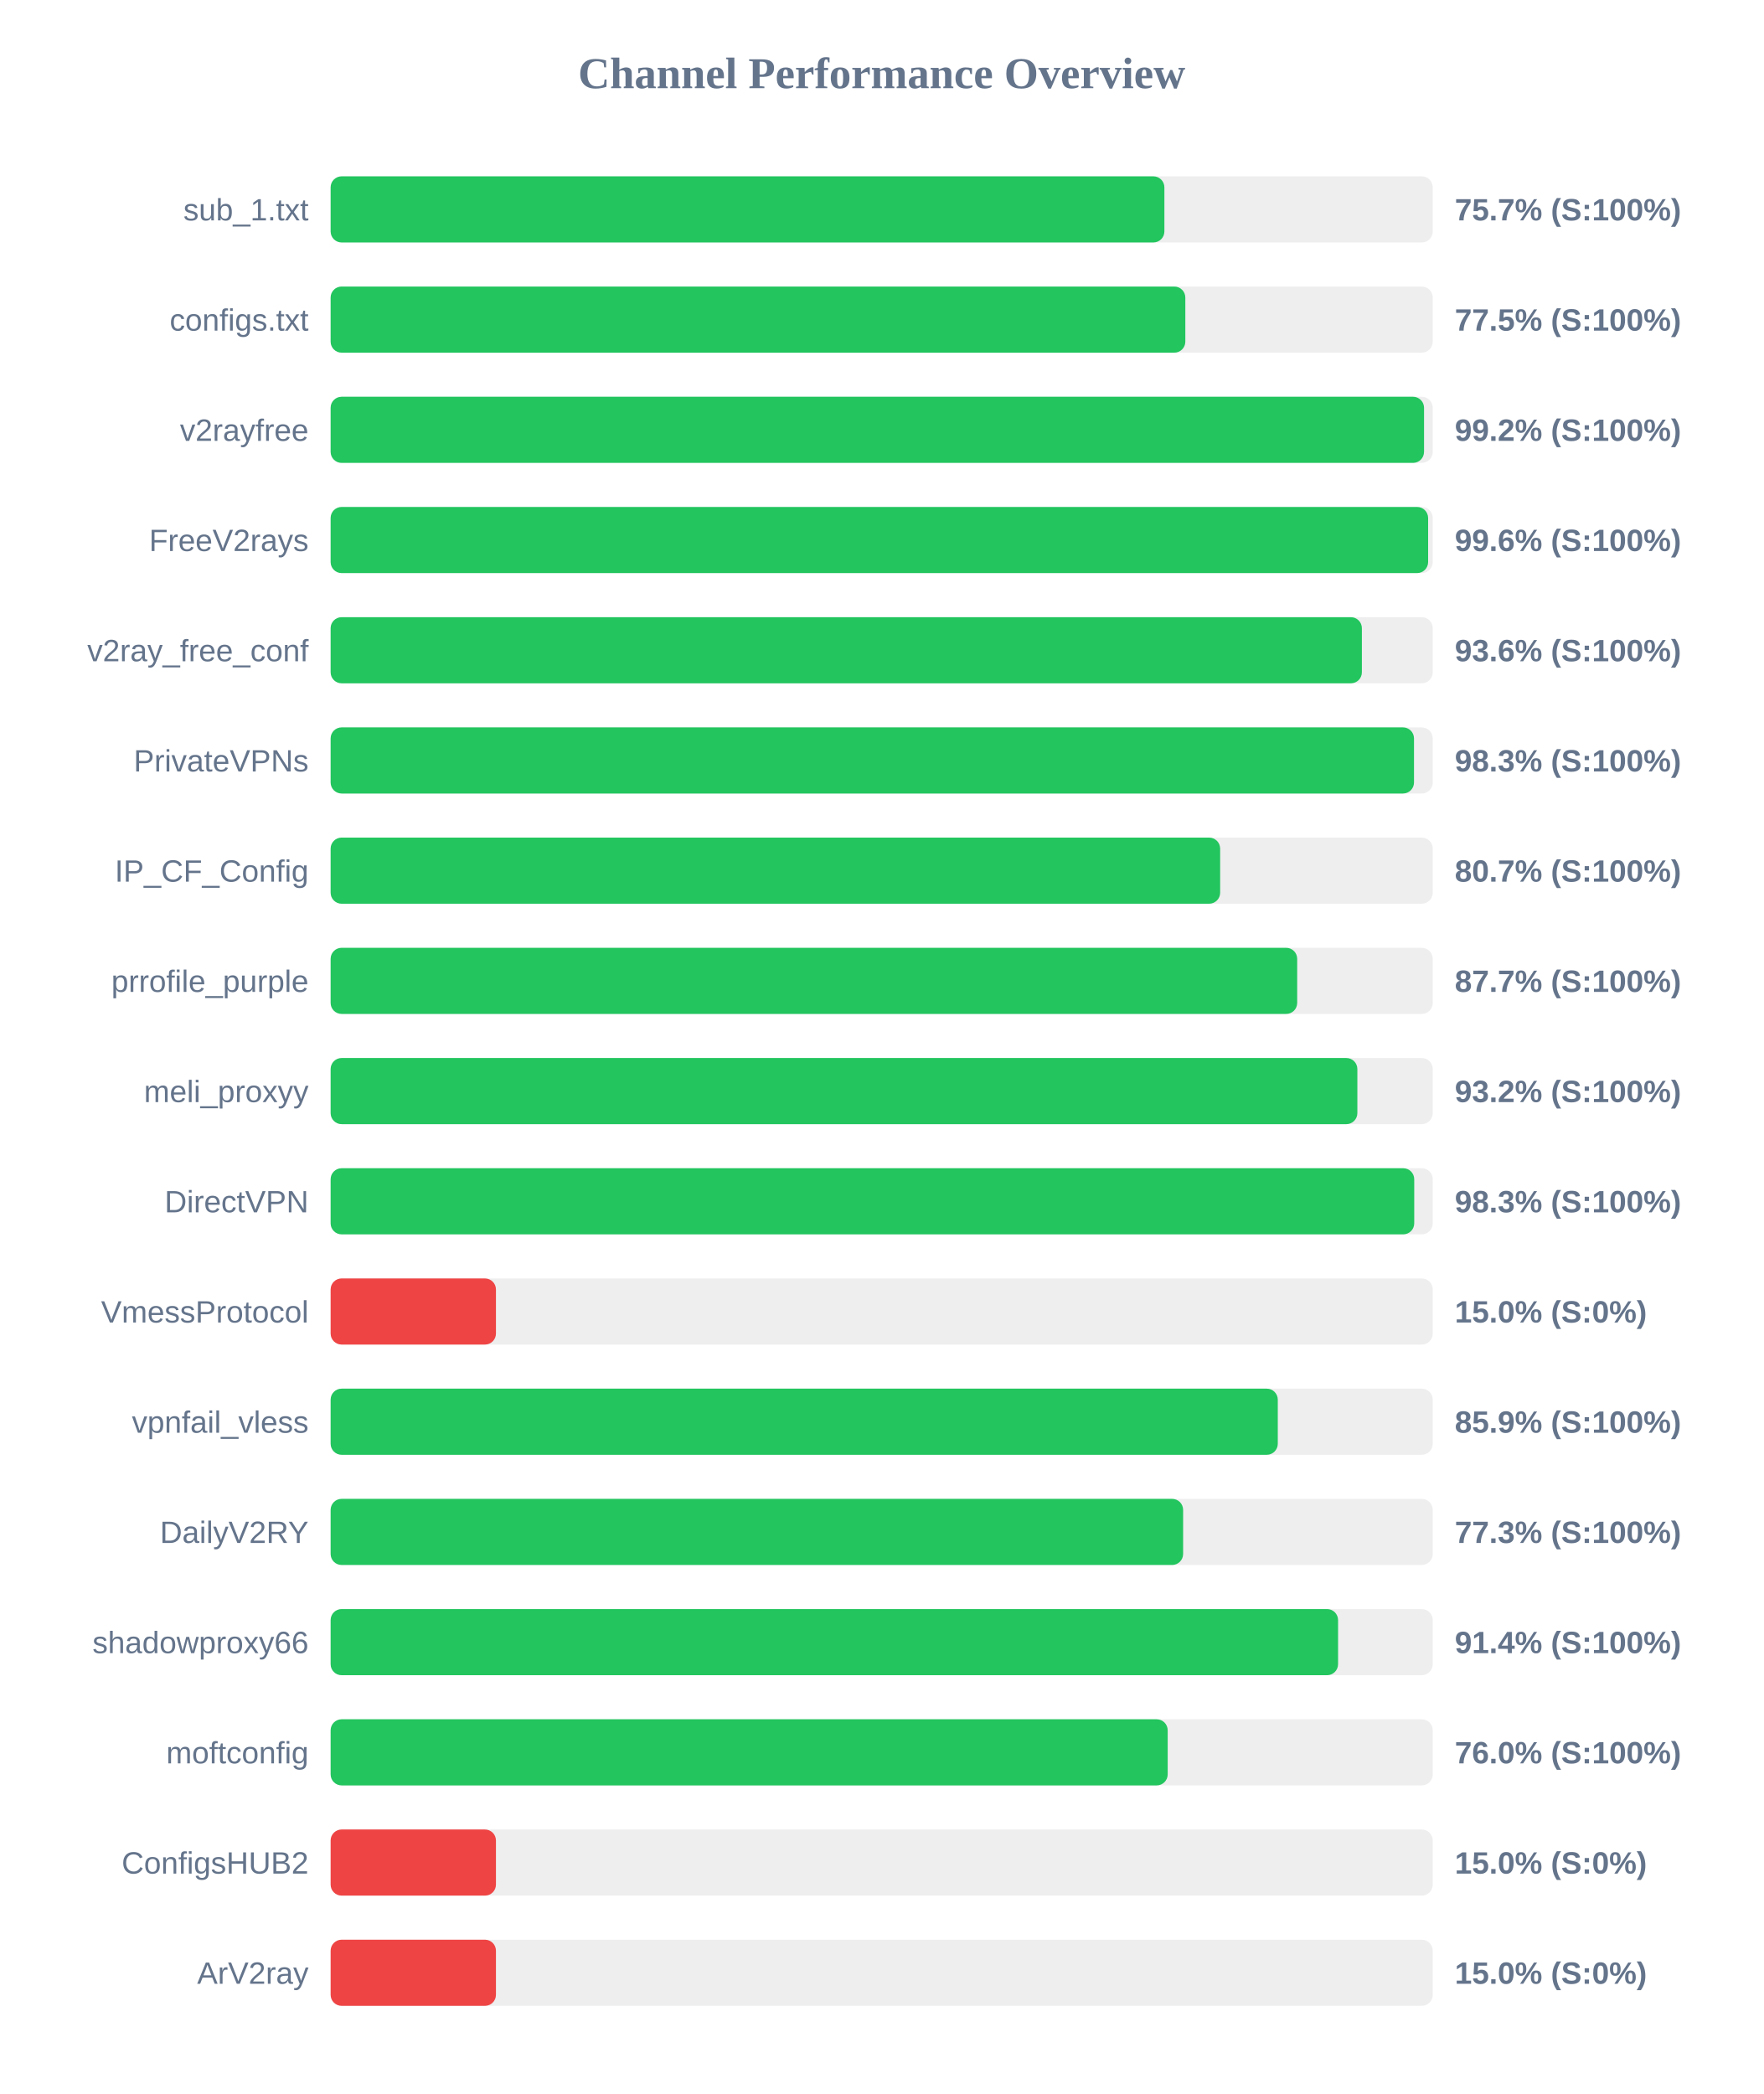
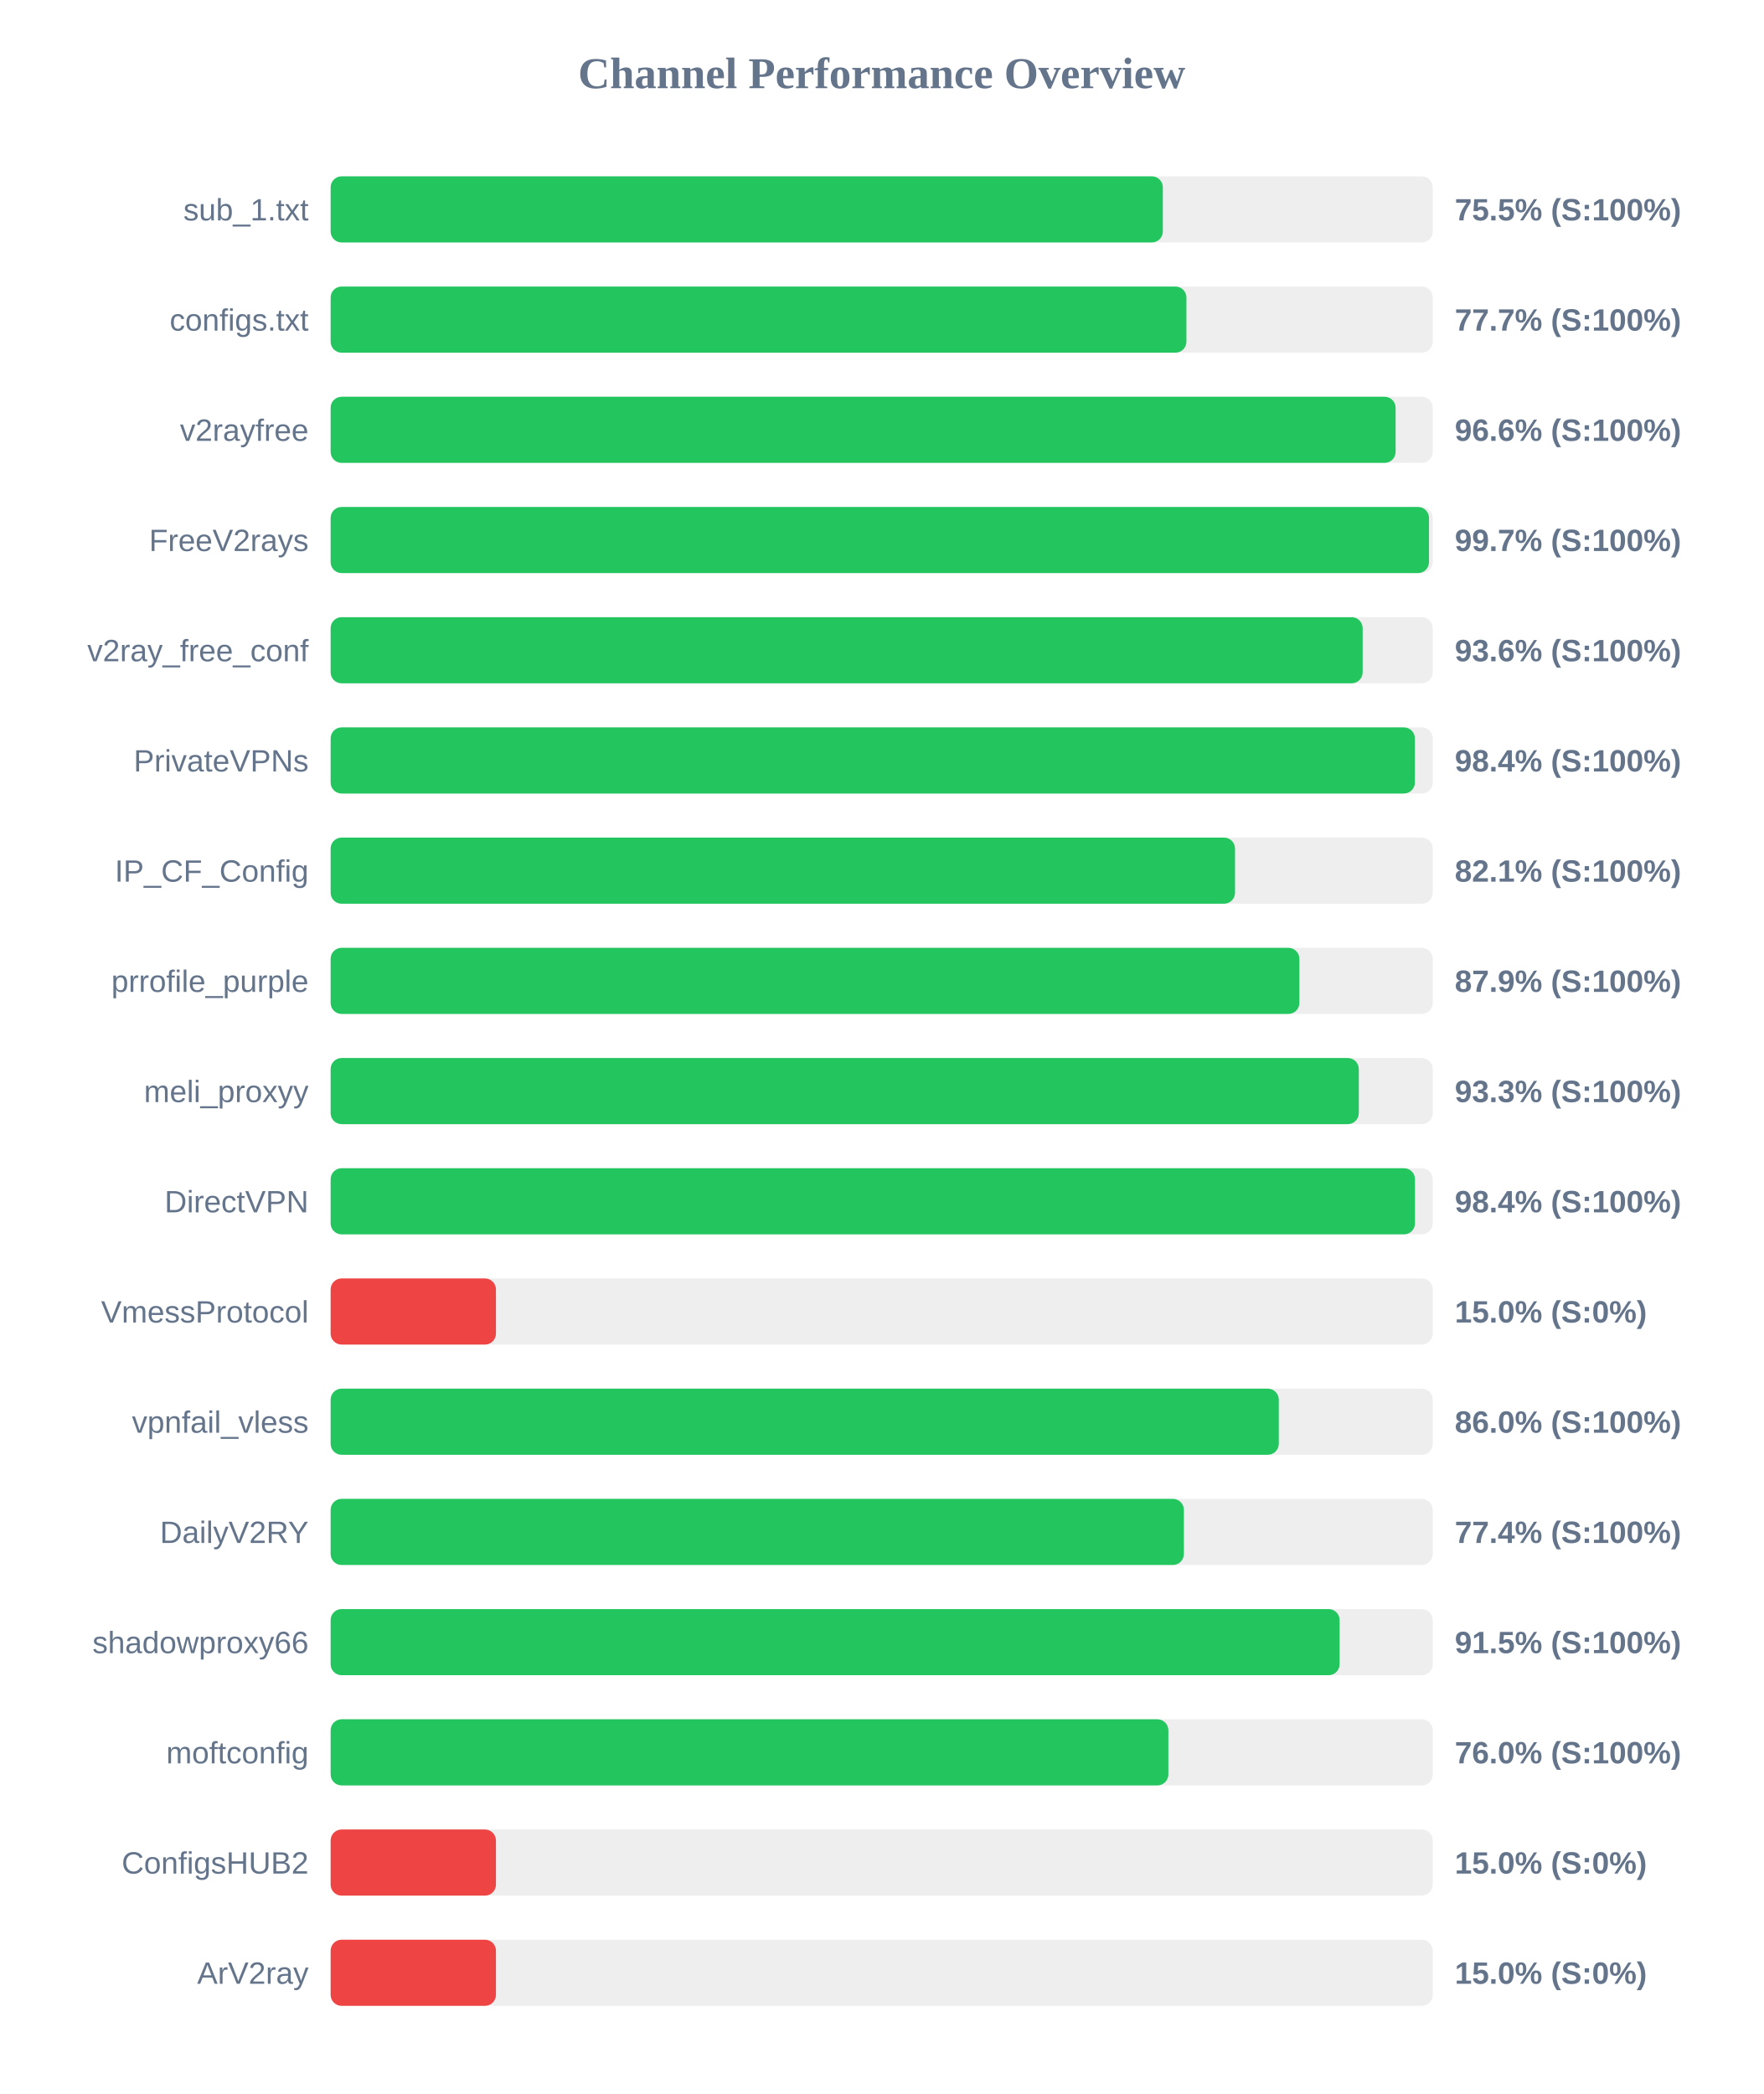
<svg xmlns="http://www.w3.org/2000/svg" width="800" height="950" version="1.1">
  <style>
        .row { font: 14px Arial; fill: #64748b; }
        .score { font: bold 14px Arial; fill: #64748b; }
    </style>
  <text x="400" y="40" text-anchor="middle" font-size="20px" font-weight="bold" fill="#64748b">Channel Performance Overview</text>
  <rect x="150" y="80" width="500" height="30" fill="#eee" rx="5" />
-   <rect x="150" y="80" width="378.25" height="30" fill="#22c55e" rx="5" />
+   <rect x="150" y="80" width="377.55" height="30" fill="#22c55e" rx="5" />
  <text x="140" y="100" text-anchor="end" class="row">sub_1.txt</text>
-   <text x="660" y="100" text-anchor="start" class="score">75.7% (S:100%)</text>
+   <text x="660" y="100" text-anchor="start" class="score">75.5% (S:100%)</text>
  <rect x="150" y="130" width="500" height="30" fill="#eee" rx="5" />
-   <rect x="150" y="130" width="387.75" height="30" fill="#22c55e" rx="5" />
+   <rect x="150" y="130" width="388.25" height="30" fill="#22c55e" rx="5" />
  <text x="140" y="150" text-anchor="end" class="row">configs.txt</text>
-   <text x="660" y="150" text-anchor="start" class="score">77.5% (S:100%)</text>
+   <text x="660" y="150" text-anchor="start" class="score">77.7% (S:100%)</text>
  <rect x="150" y="180" width="500" height="30" fill="#eee" rx="5" />
-   <rect x="150" y="180" width="496.05" height="30" fill="#22c55e" rx="5" />
+   <rect x="150" y="180" width="483.15" height="30" fill="#22c55e" rx="5" />
  <text x="140" y="200" text-anchor="end" class="row">v2rayfree</text>
-   <text x="660" y="200" text-anchor="start" class="score">99.2% (S:100%)</text>
+   <text x="660" y="200" text-anchor="start" class="score">96.6% (S:100%)</text>
  <rect x="150" y="230" width="500" height="30" fill="#eee" rx="5" />
-   <rect x="150" y="230" width="497.9" height="30" fill="#22c55e" rx="5" />
+   <rect x="150" y="230" width="498.3" height="30" fill="#22c55e" rx="5" />
  <text x="140" y="250" text-anchor="end" class="row">FreeV2rays</text>
-   <text x="660" y="250" text-anchor="start" class="score">99.6% (S:100%)</text>
+   <text x="660" y="250" text-anchor="start" class="score">99.7% (S:100%)</text>
  <rect x="150" y="280" width="500" height="30" fill="#eee" rx="5" />
-   <rect x="150" y="280" width="467.85" height="30" fill="#22c55e" rx="5" />
+   <rect x="150" y="280" width="468.2" height="30" fill="#22c55e" rx="5" />
  <text x="140" y="300" text-anchor="end" class="row">v2ray_free_conf</text>
  <text x="660" y="300" text-anchor="start" class="score">93.6% (S:100%)</text>
  <rect x="150" y="330" width="500" height="30" fill="#eee" rx="5" />
-   <rect x="150" y="330" width="491.5" height="30" fill="#22c55e" rx="5" />
+   <rect x="150" y="330" width="491.9" height="30" fill="#22c55e" rx="5" />
  <text x="140" y="350" text-anchor="end" class="row">PrivateVPNs</text>
-   <text x="660" y="350" text-anchor="start" class="score">98.3% (S:100%)</text>
+   <text x="660" y="350" text-anchor="start" class="score">98.4% (S:100%)</text>
  <rect x="150" y="380" width="500" height="30" fill="#eee" rx="5" />
-   <rect x="150" y="380" width="403.55" height="30" fill="#22c55e" rx="5" />
+   <rect x="150" y="380" width="410.3" height="30" fill="#22c55e" rx="5" />
  <text x="140" y="400" text-anchor="end" class="row">IP_CF_Config</text>
-   <text x="660" y="400" text-anchor="start" class="score">80.7% (S:100%)</text>
+   <text x="660" y="400" text-anchor="start" class="score">82.1% (S:100%)</text>
  <rect x="150" y="430" width="500" height="30" fill="#eee" rx="5" />
-   <rect x="150" y="430" width="438.5" height="30" fill="#22c55e" rx="5" />
+   <rect x="150" y="430" width="439.5" height="30" fill="#22c55e" rx="5" />
  <text x="140" y="450" text-anchor="end" class="row">prrofile_purple</text>
-   <text x="660" y="450" text-anchor="start" class="score">87.7% (S:100%)</text>
+   <text x="660" y="450" text-anchor="start" class="score">87.9% (S:100%)</text>
  <rect x="150" y="480" width="500" height="30" fill="#eee" rx="5" />
-   <rect x="150" y="480" width="465.8" height="30" fill="#22c55e" rx="5" />
+   <rect x="150" y="480" width="466.45" height="30" fill="#22c55e" rx="5" />
  <text x="140" y="500" text-anchor="end" class="row">meli_proxyy</text>
-   <text x="660" y="500" text-anchor="start" class="score">93.2% (S:100%)</text>
+   <text x="660" y="500" text-anchor="start" class="score">93.3% (S:100%)</text>
  <rect x="150" y="530" width="500" height="30" fill="#eee" rx="5" />
-   <rect x="150" y="530" width="491.6" height="30" fill="#22c55e" rx="5" />
+   <rect x="150" y="530" width="491.95" height="30" fill="#22c55e" rx="5" />
  <text x="140" y="550" text-anchor="end" class="row">DirectVPN</text>
-   <text x="660" y="550" text-anchor="start" class="score">98.3% (S:100%)</text>
+   <text x="660" y="550" text-anchor="start" class="score">98.4% (S:100%)</text>
  <rect x="150" y="580" width="500" height="30" fill="#eee" rx="5" />
  <rect x="150" y="580" width="75.0" height="30" fill="#ef4444" rx="5" />
  <text x="140" y="600" text-anchor="end" class="row">VmessProtocol</text>
  <text x="660" y="600" text-anchor="start" class="score">15.0% (S:0%)</text>
  <rect x="150" y="630" width="500" height="30" fill="#eee" rx="5" />
-   <rect x="150" y="630" width="429.7" height="30" fill="#22c55e" rx="5" />
+   <rect x="150" y="630" width="430.15" height="30" fill="#22c55e" rx="5" />
  <text x="140" y="650" text-anchor="end" class="row">vpnfail_vless</text>
-   <text x="660" y="650" text-anchor="start" class="score">85.9% (S:100%)</text>
+   <text x="660" y="650" text-anchor="start" class="score">86.0% (S:100%)</text>
  <rect x="150" y="680" width="500" height="30" fill="#eee" rx="5" />
-   <rect x="150" y="680" width="386.75" height="30" fill="#22c55e" rx="5" />
+   <rect x="150" y="680" width="387.1" height="30" fill="#22c55e" rx="5" />
  <text x="140" y="700" text-anchor="end" class="row">DailyV2RY</text>
-   <text x="660" y="700" text-anchor="start" class="score">77.3% (S:100%)</text>
+   <text x="660" y="700" text-anchor="start" class="score">77.4% (S:100%)</text>
  <rect x="150" y="730" width="500" height="30" fill="#eee" rx="5" />
-   <rect x="150" y="730" width="457.05" height="30" fill="#22c55e" rx="5" />
+   <rect x="150" y="730" width="457.75" height="30" fill="#22c55e" rx="5" />
  <text x="140" y="750" text-anchor="end" class="row">shadowproxy66</text>
-   <text x="660" y="750" text-anchor="start" class="score">91.4% (S:100%)</text>
+   <text x="660" y="750" text-anchor="start" class="score">91.5% (S:100%)</text>
  <rect x="150" y="780" width="500" height="30" fill="#eee" rx="5" />
-   <rect x="150" y="780" width="379.75" height="30" fill="#22c55e" rx="5" />
+   <rect x="150" y="780" width="380.05" height="30" fill="#22c55e" rx="5" />
  <text x="140" y="800" text-anchor="end" class="row">moftconfig</text>
  <text x="660" y="800" text-anchor="start" class="score">76.0% (S:100%)</text>
  <rect x="150" y="830" width="500" height="30" fill="#eee" rx="5" />
  <rect x="150" y="830" width="75.0" height="30" fill="#ef4444" rx="5" />
  <text x="140" y="850" text-anchor="end" class="row">ConfigsHUB2</text>
  <text x="660" y="850" text-anchor="start" class="score">15.0% (S:0%)</text>
  <rect x="150" y="880" width="500" height="30" fill="#eee" rx="5" />
  <rect x="150" y="880" width="75.0" height="30" fill="#ef4444" rx="5" />
  <text x="140" y="900" text-anchor="end" class="row">ArV2ray</text>
  <text x="660" y="900" text-anchor="start" class="score">15.0% (S:0%)</text>
</svg>
